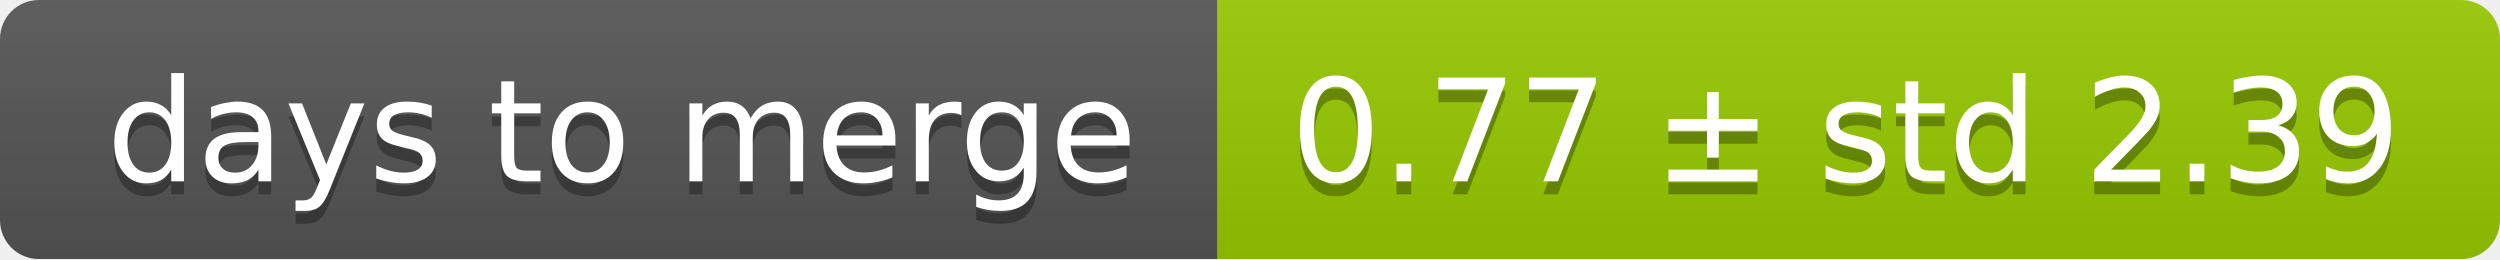
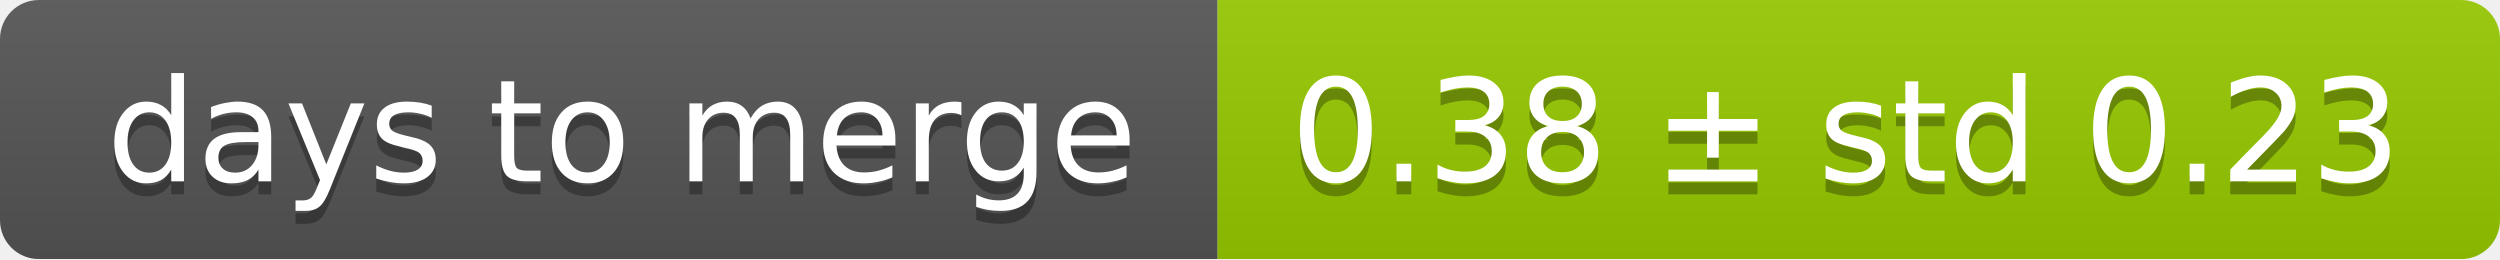
<svg xmlns="http://www.w3.org/2000/svg" width="193" height="20">
  <linearGradient id="smooth" x2="0" y2="100%">
    <stop offset="0" stop-color="#bbb" stop-opacity=".1" />
    <stop offset="1" stop-opacity=".1" />
  </linearGradient>
  <mask id="round">
    <rect width="193" height="20" rx="3" fill="#fff" />
  </mask>
  <g mask="url(#round)">
    <rect width="94" height="20" fill="#555" />
    <rect x="94" width="99" height="20" fill="#97ca00" />
    <rect width="193" height="20" fill="url(#smooth)" />
  </g>
  <g fill="#fff" text-anchor="middle" font-family="DejaVu Sans,Verdana,Geneva,sans-serif" font-size="11">
    <text x="48" y="15" fill="#010101" fill-opacity=".3">days to merge</text>
    <text x="48" y="14">days to merge</text>
-     <text x="142.5" y="15" fill="#010101" fill-opacity=".3">0.77 ± std 2.39</text>
-     <text x="142.5" y="14">0.77 ± std 2.39</text>
+     <text x="142.5" y="15" fill="#010101" fill-opacity=".3">0.38 ± std 0.23</text>
+     <text x="142.5" y="14">0.38 ± std 0.23</text>
  </g>
</svg>
